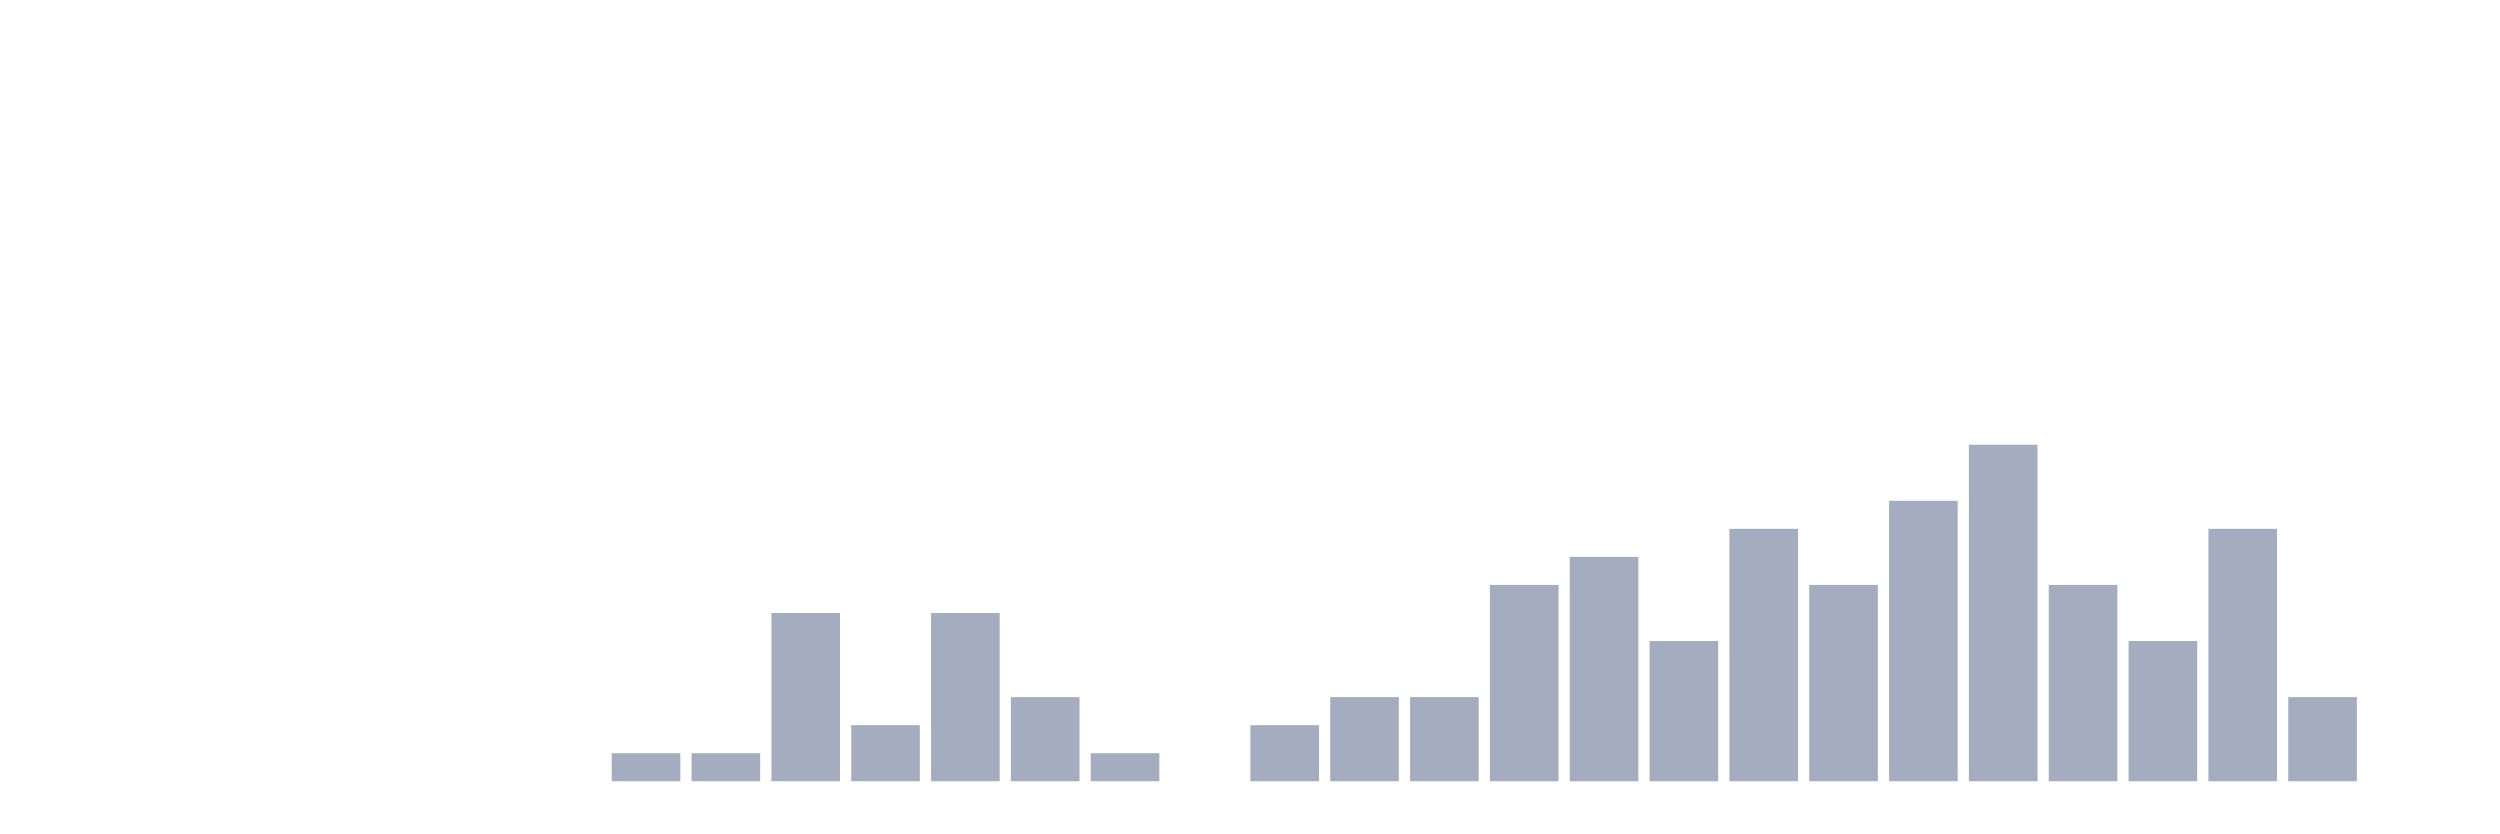
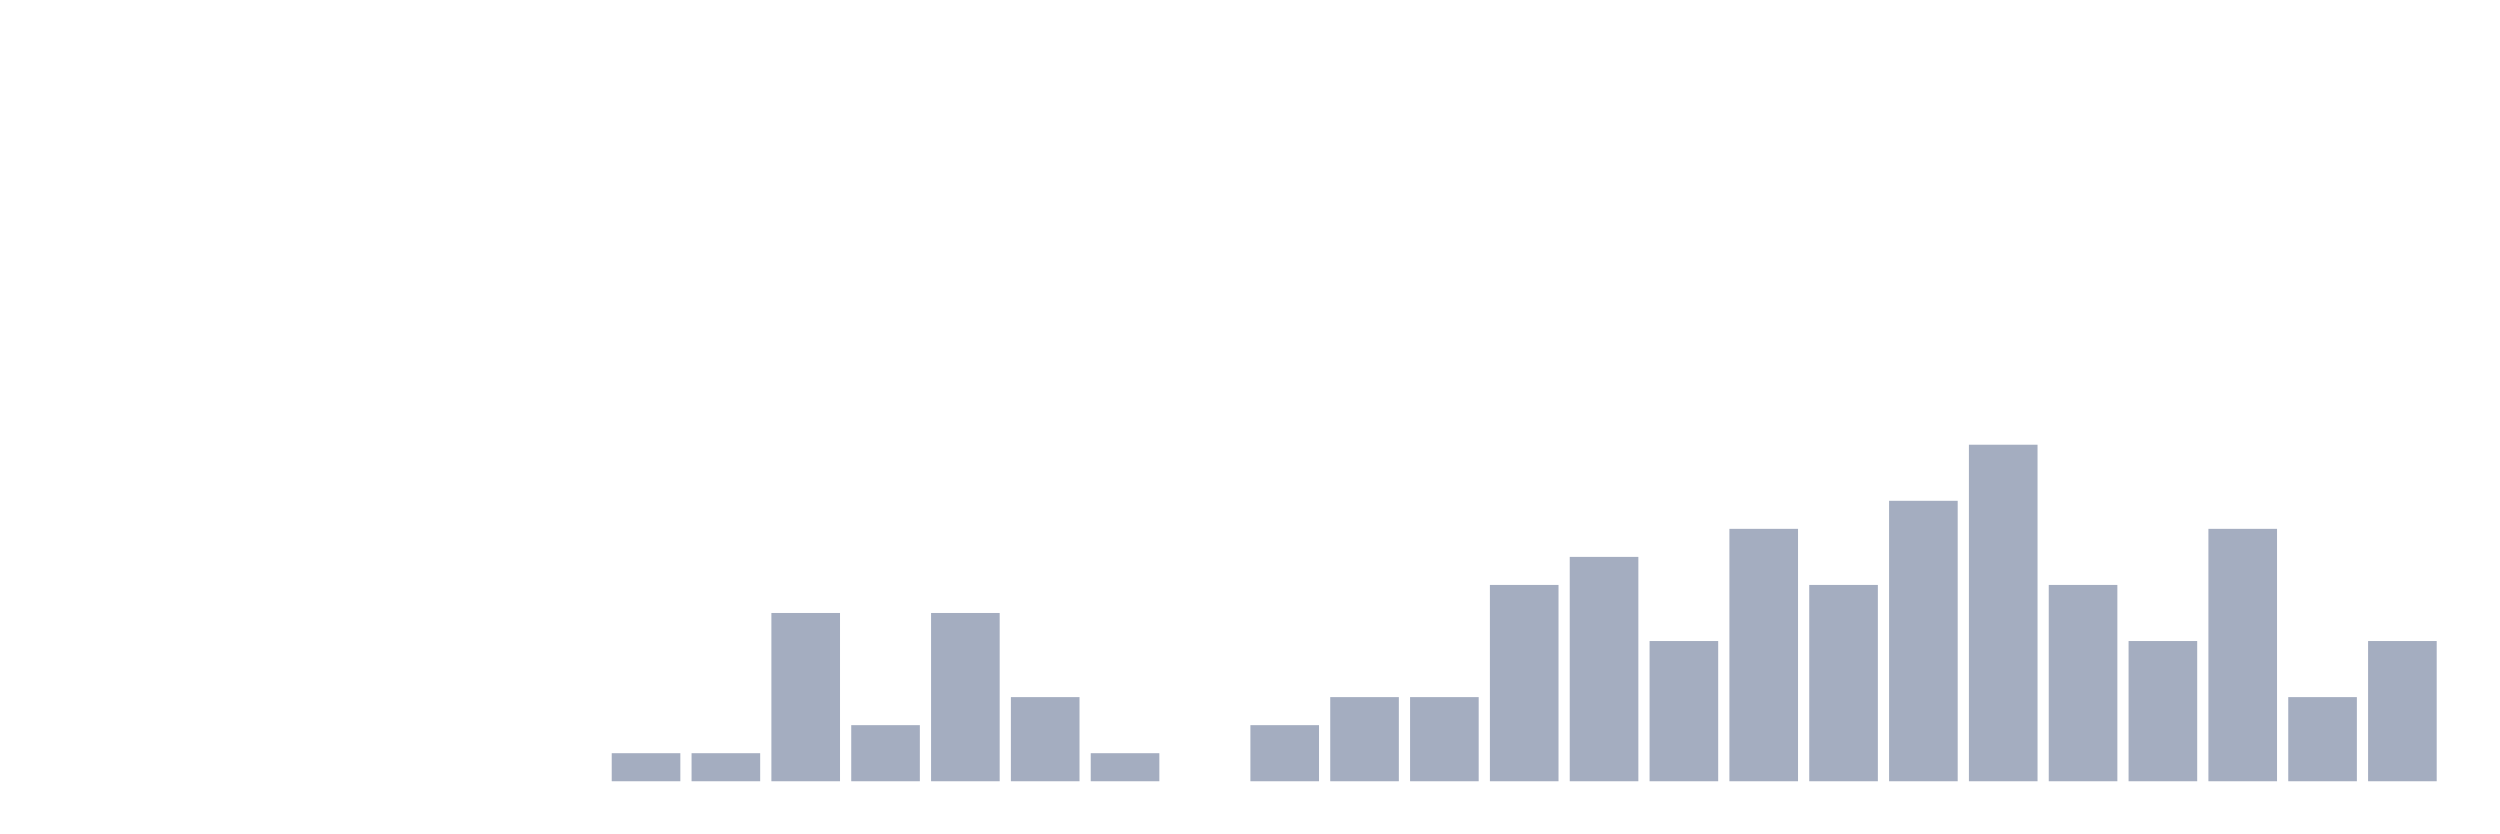
<svg xmlns="http://www.w3.org/2000/svg" viewBox="0 0 480 160">
  <g transform="translate(10,10)">
    <rect class="bar" x="0.153" width="13.175" y="140" height="0" fill="rgb(164,173,192)" />
    <rect class="bar" x="15.482" width="13.175" y="140" height="0" fill="rgb(164,173,192)" />
    <rect class="bar" x="30.81" width="13.175" y="140" height="0" fill="rgb(164,173,192)" />
    <rect class="bar" x="46.138" width="13.175" y="140" height="0" fill="rgb(164,173,192)" />
    <rect class="bar" x="61.466" width="13.175" y="140" height="0" fill="rgb(164,173,192)" />
    <rect class="bar" x="76.794" width="13.175" y="140" height="0" fill="rgb(164,173,192)" />
    <rect class="bar" x="92.123" width="13.175" y="140" height="0" fill="rgb(164,173,192)" />
    <rect class="bar" x="107.451" width="13.175" y="134.615" height="5.385" fill="rgb(164,173,192)" />
    <rect class="bar" x="122.779" width="13.175" y="134.615" height="5.385" fill="rgb(164,173,192)" />
    <rect class="bar" x="138.107" width="13.175" y="107.692" height="32.308" fill="rgb(164,173,192)" />
    <rect class="bar" x="153.436" width="13.175" y="129.231" height="10.769" fill="rgb(164,173,192)" />
    <rect class="bar" x="168.764" width="13.175" y="107.692" height="32.308" fill="rgb(164,173,192)" />
    <rect class="bar" x="184.092" width="13.175" y="123.846" height="16.154" fill="rgb(164,173,192)" />
    <rect class="bar" x="199.42" width="13.175" y="134.615" height="5.385" fill="rgb(164,173,192)" />
    <rect class="bar" x="214.748" width="13.175" y="140" height="0" fill="rgb(164,173,192)" />
    <rect class="bar" x="230.077" width="13.175" y="129.231" height="10.769" fill="rgb(164,173,192)" />
    <rect class="bar" x="245.405" width="13.175" y="123.846" height="16.154" fill="rgb(164,173,192)" />
    <rect class="bar" x="260.733" width="13.175" y="123.846" height="16.154" fill="rgb(164,173,192)" />
    <rect class="bar" x="276.061" width="13.175" y="102.308" height="37.692" fill="rgb(164,173,192)" />
    <rect class="bar" x="291.39" width="13.175" y="96.923" height="43.077" fill="rgb(164,173,192)" />
    <rect class="bar" x="306.718" width="13.175" y="113.077" height="26.923" fill="rgb(164,173,192)" />
    <rect class="bar" x="322.046" width="13.175" y="91.538" height="48.462" fill="rgb(164,173,192)" />
    <rect class="bar" x="337.374" width="13.175" y="102.308" height="37.692" fill="rgb(164,173,192)" />
    <rect class="bar" x="352.702" width="13.175" y="86.154" height="53.846" fill="rgb(164,173,192)" />
    <rect class="bar" x="368.031" width="13.175" y="75.385" height="64.615" fill="rgb(164,173,192)" />
    <rect class="bar" x="383.359" width="13.175" y="102.308" height="37.692" fill="rgb(164,173,192)" />
    <rect class="bar" x="398.687" width="13.175" y="113.077" height="26.923" fill="rgb(164,173,192)" />
    <rect class="bar" x="414.015" width="13.175" y="91.538" height="48.462" fill="rgb(164,173,192)" />
    <rect class="bar" x="429.344" width="13.175" y="123.846" height="16.154" fill="rgb(164,173,192)" />
-     <rect class="bar" x="444.672" width="13.175" y="140" height="0" fill="rgb(164,173,192)" />
+     <rect class="bar" x="444.672" width="13.175" y="113.077" height="26.923" fill="rgb(164,173,192)" />
  </g>
</svg>
